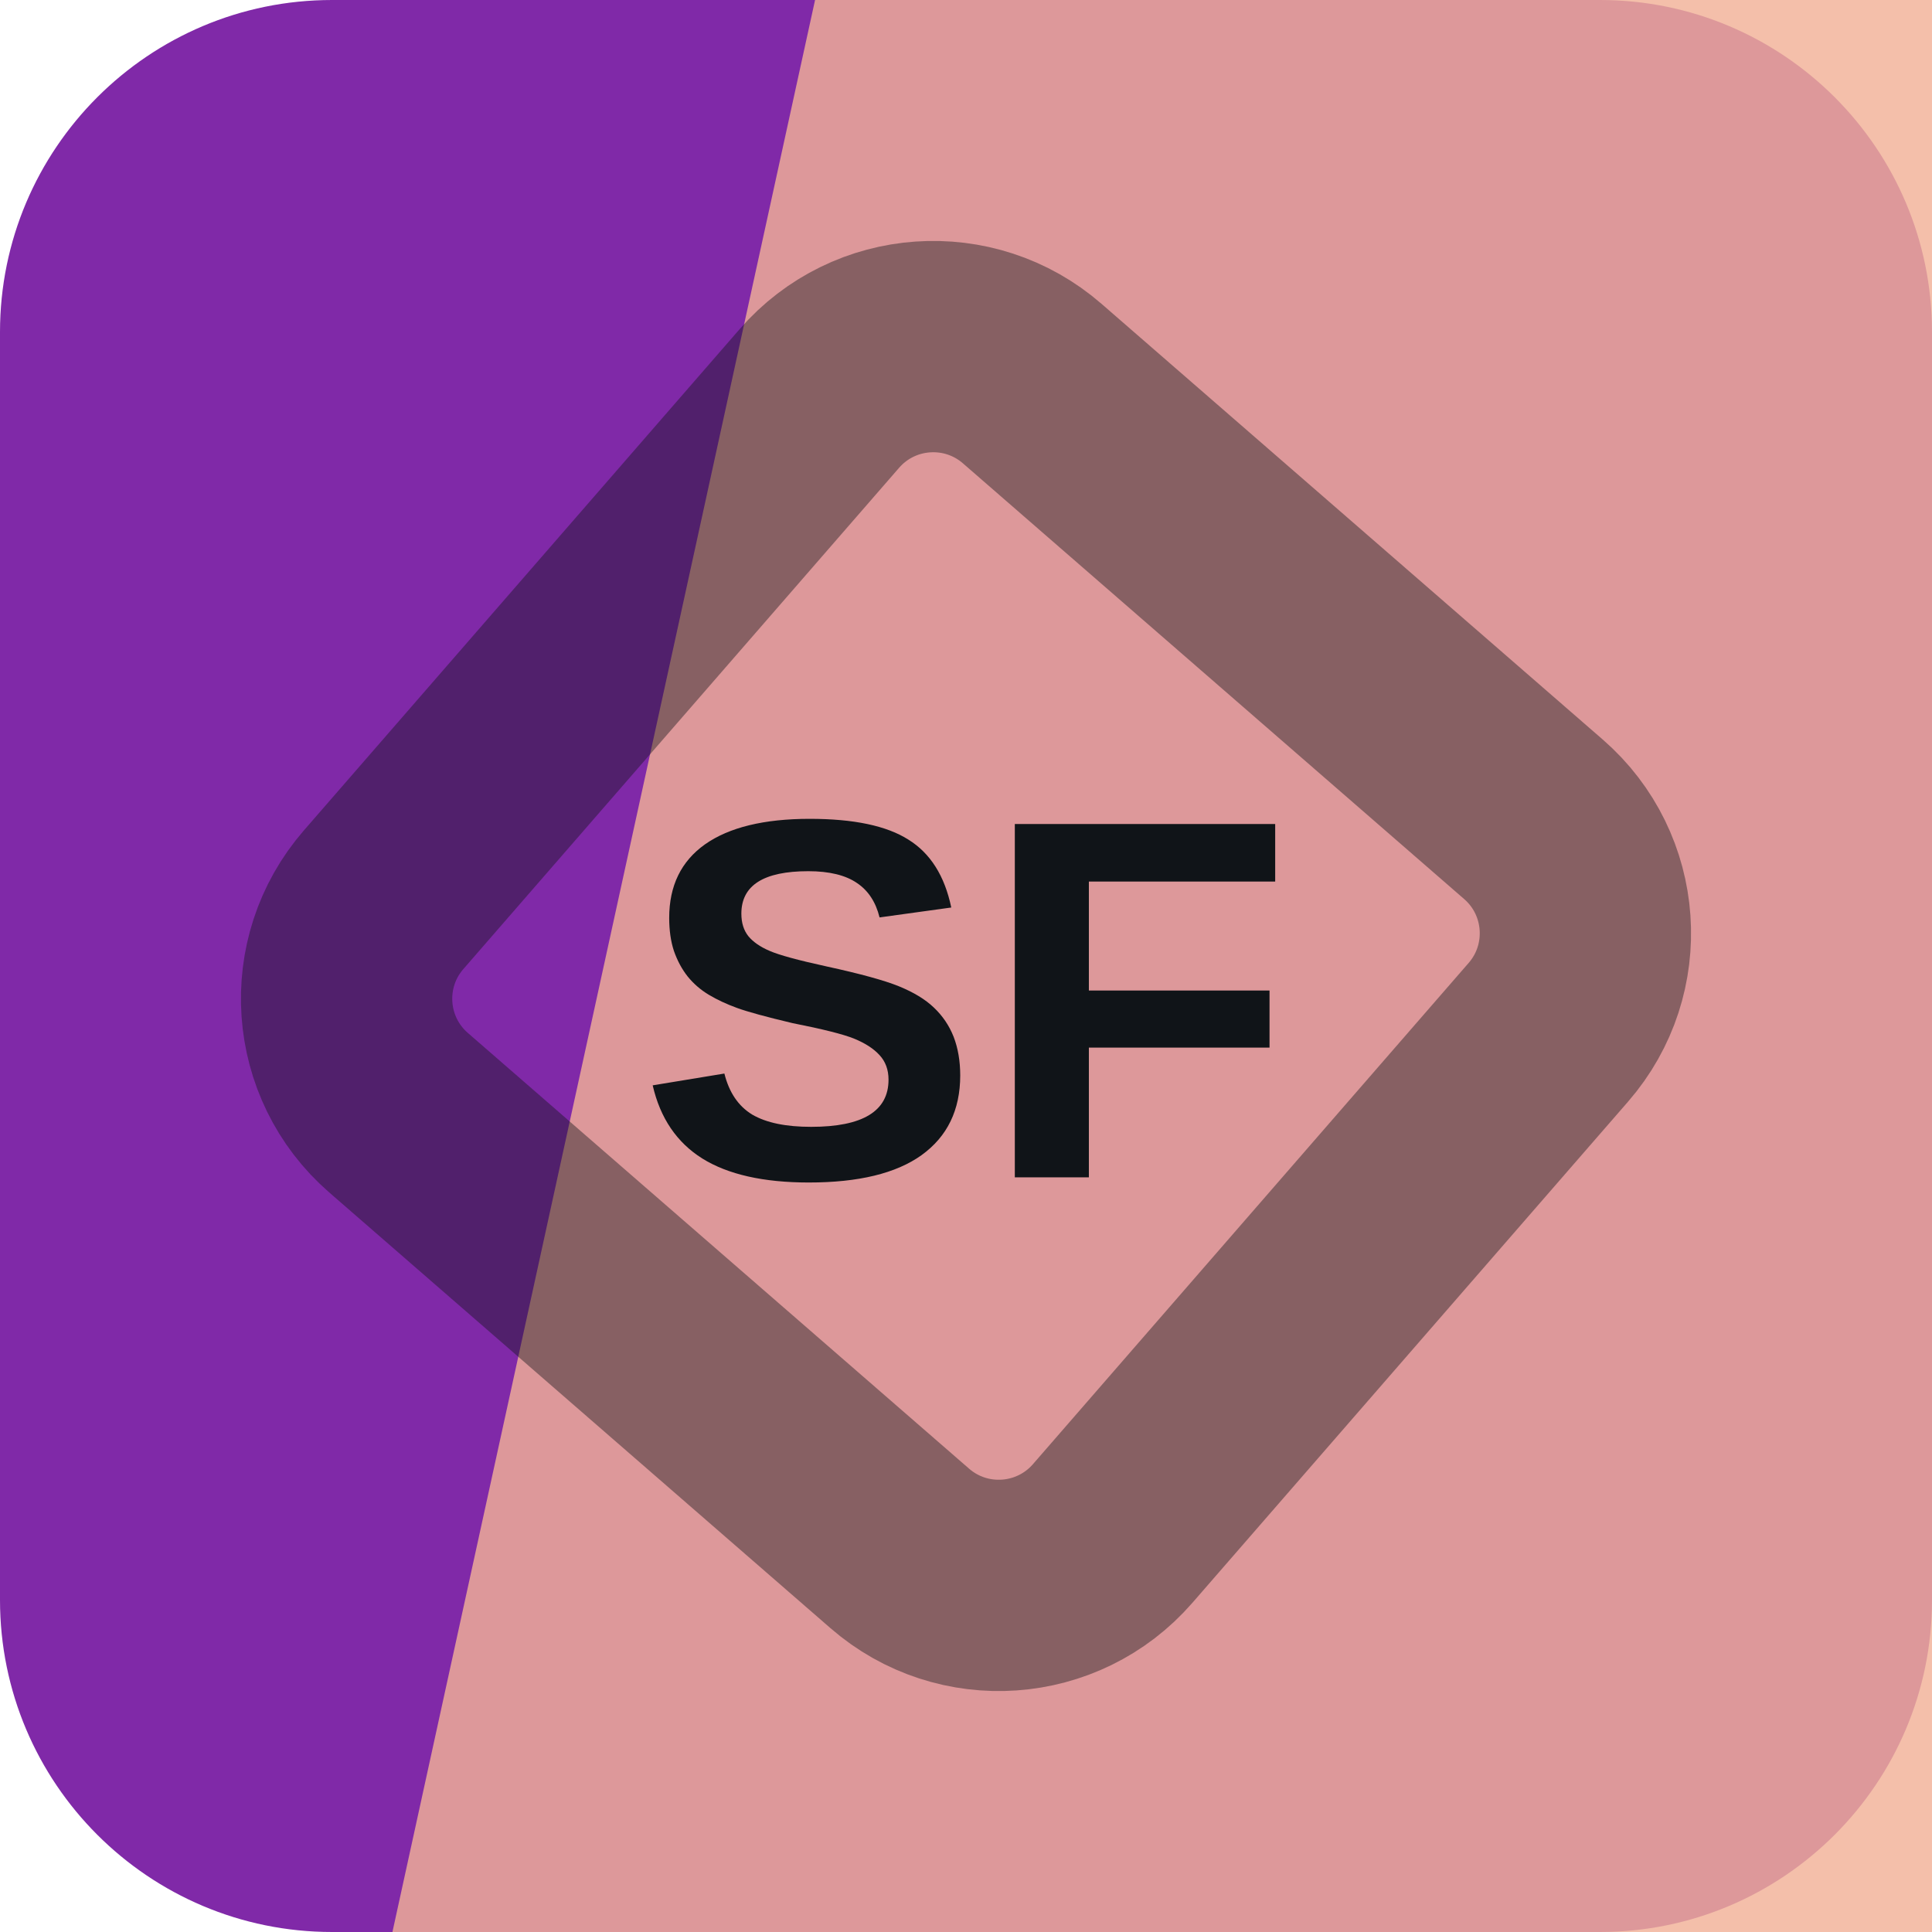
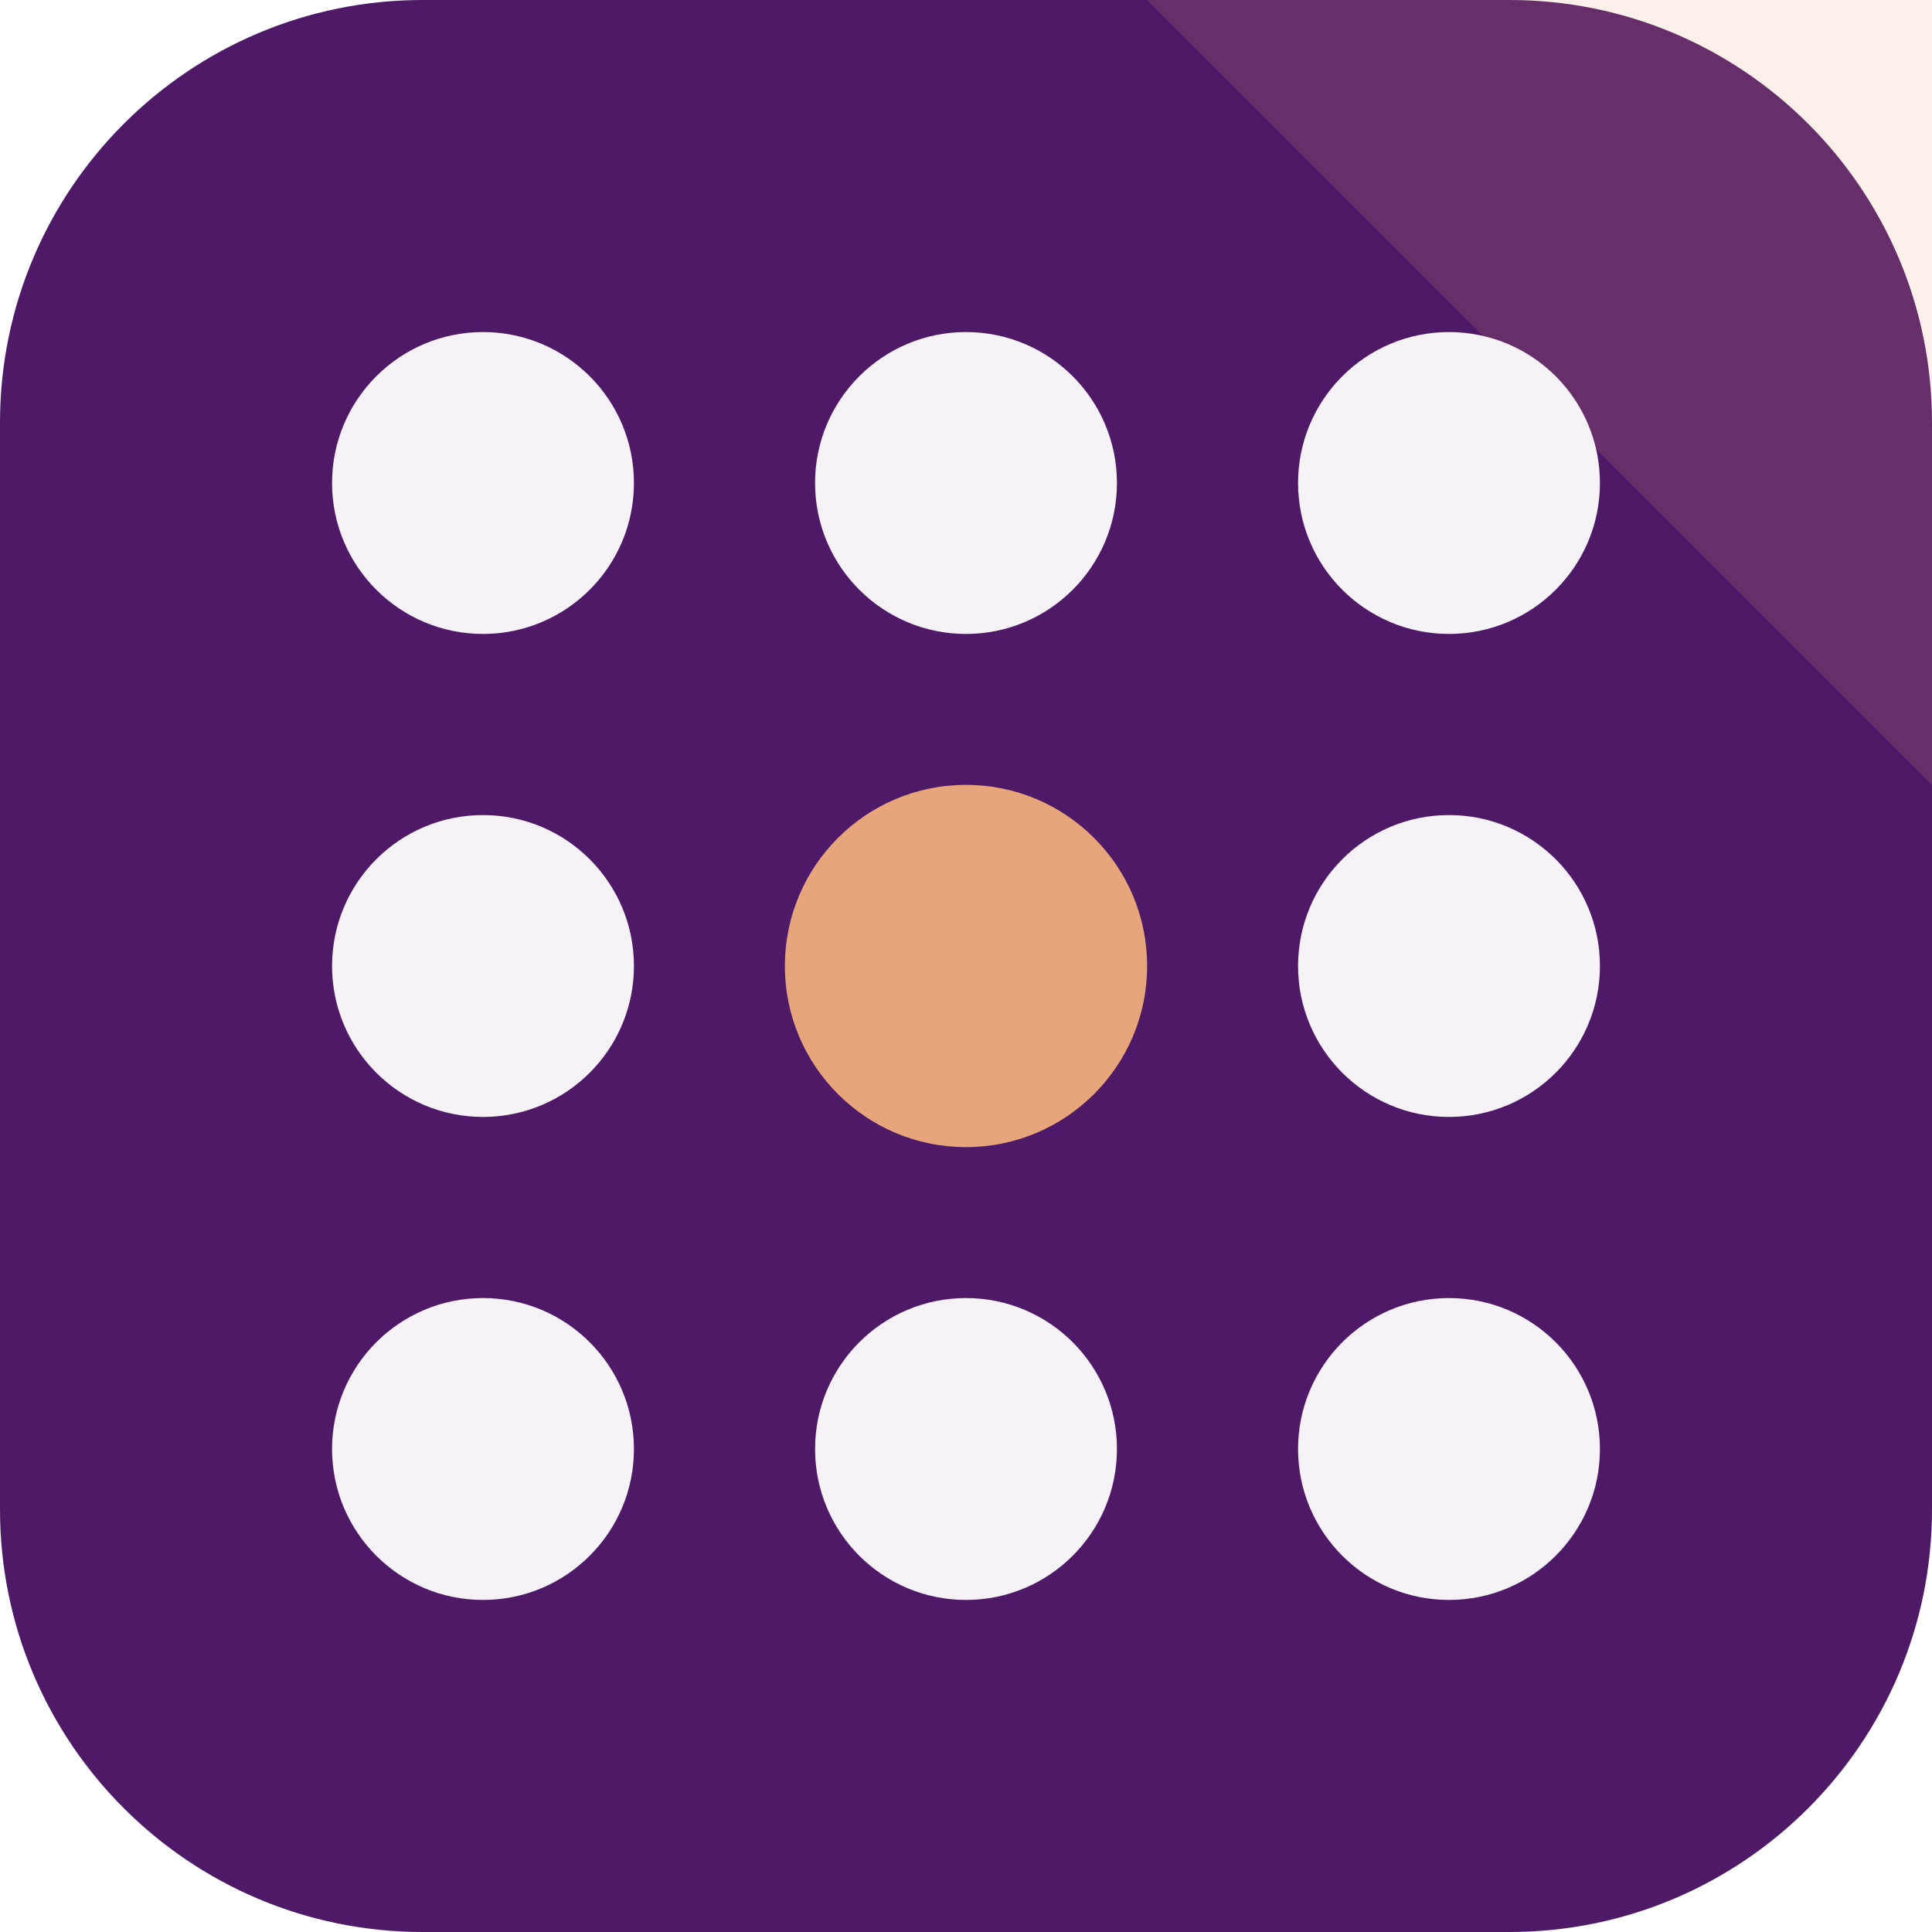
<svg xmlns="http://www.w3.org/2000/svg" width="64" height="64" viewBox="0 0 64 64" role="img">
-   <rect width="64" height="64" rx="11" fill="hsl(281 61% 41%)" />
-   <path d="M27 0h37v64H13Z" fill="hsl(17 77% 77%)" opacity="0.82" />
-   <g transform="rotate(86 32 32)" opacity="0.42">
-     <rect x="16" y="16" width="32" height="32" rx="5" fill="none" stroke="#101418" stroke-width="7" transform="rotate(45 32 32)" />
+   <rect width="64" height="64" rx="14" fill="hsl(281 60% 25%)" />
+   <path d="M64 0v26L38 0Z" fill="hsl(24 68% 69%)" opacity="0.16" />
+   <g transform="rotate(180 32 32)">
+     <circle cx="16" cy="16" r="5" fill="hsl(281 24% 96%)" />
+     <circle cx="32" cy="16" r="5" fill="hsl(281 24% 96%)" />
+     <circle cx="48" cy="16" r="5" fill="hsl(281 24% 96%)" />
+     <circle cx="16" cy="32" r="5" fill="hsl(281 24% 96%)" />
+     <circle cx="32" cy="32" r="6" fill="hsl(24 68% 69%)" />
+     <circle cx="48" cy="32" r="5" fill="hsl(281 24% 96%)" />
+     <circle cx="16" cy="48" r="5" fill="hsl(281 24% 96%)" />
+     <circle cx="32" cy="48" r="5" fill="hsl(281 24% 96%)" />
+     <circle cx="48" cy="48" r="5" fill="hsl(281 24% 96%)" />
  </g>
-   <text x="32" y="39" text-anchor="middle" fill="#101418" font-family="Arial,Helvetica,sans-serif" font-size="17" font-weight="700" letter-spacing="0">SF</text>
</svg>
